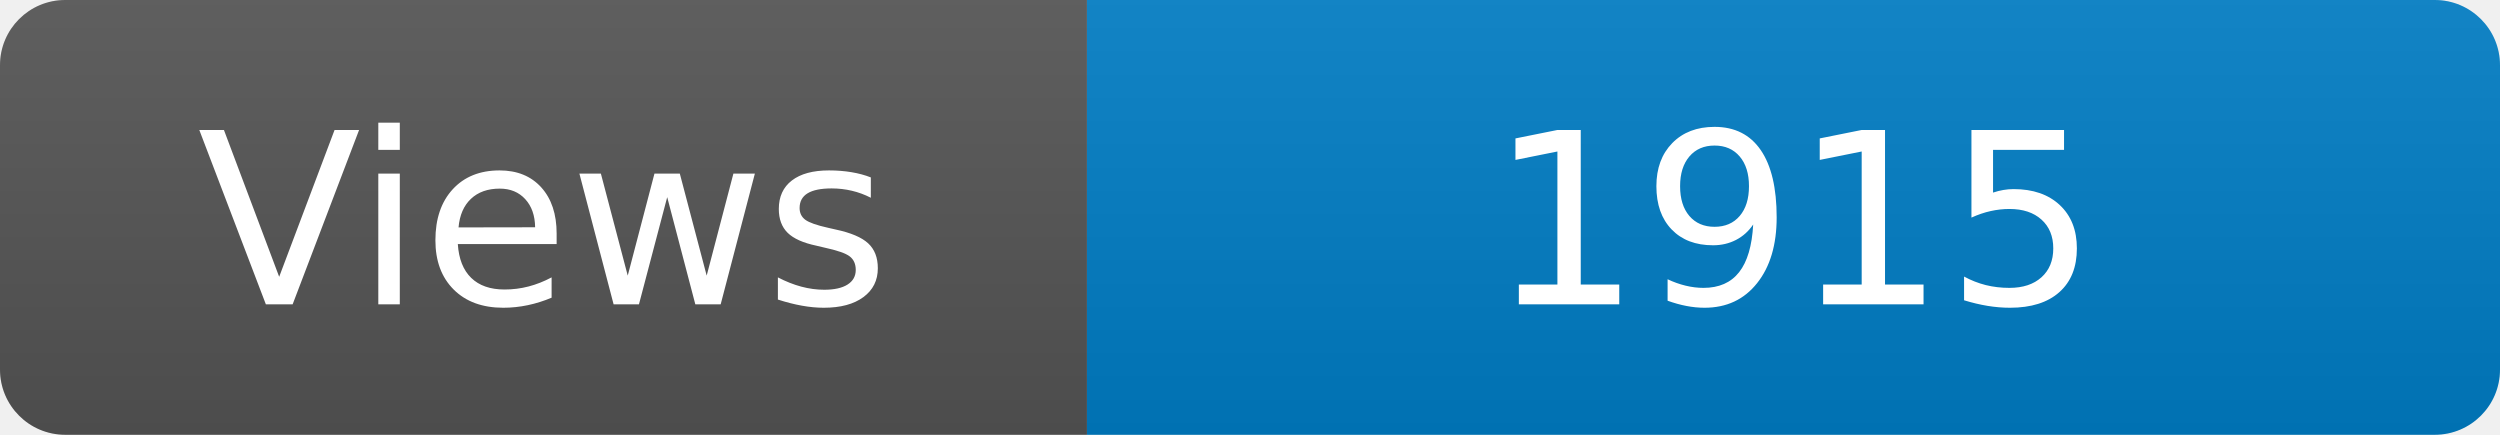
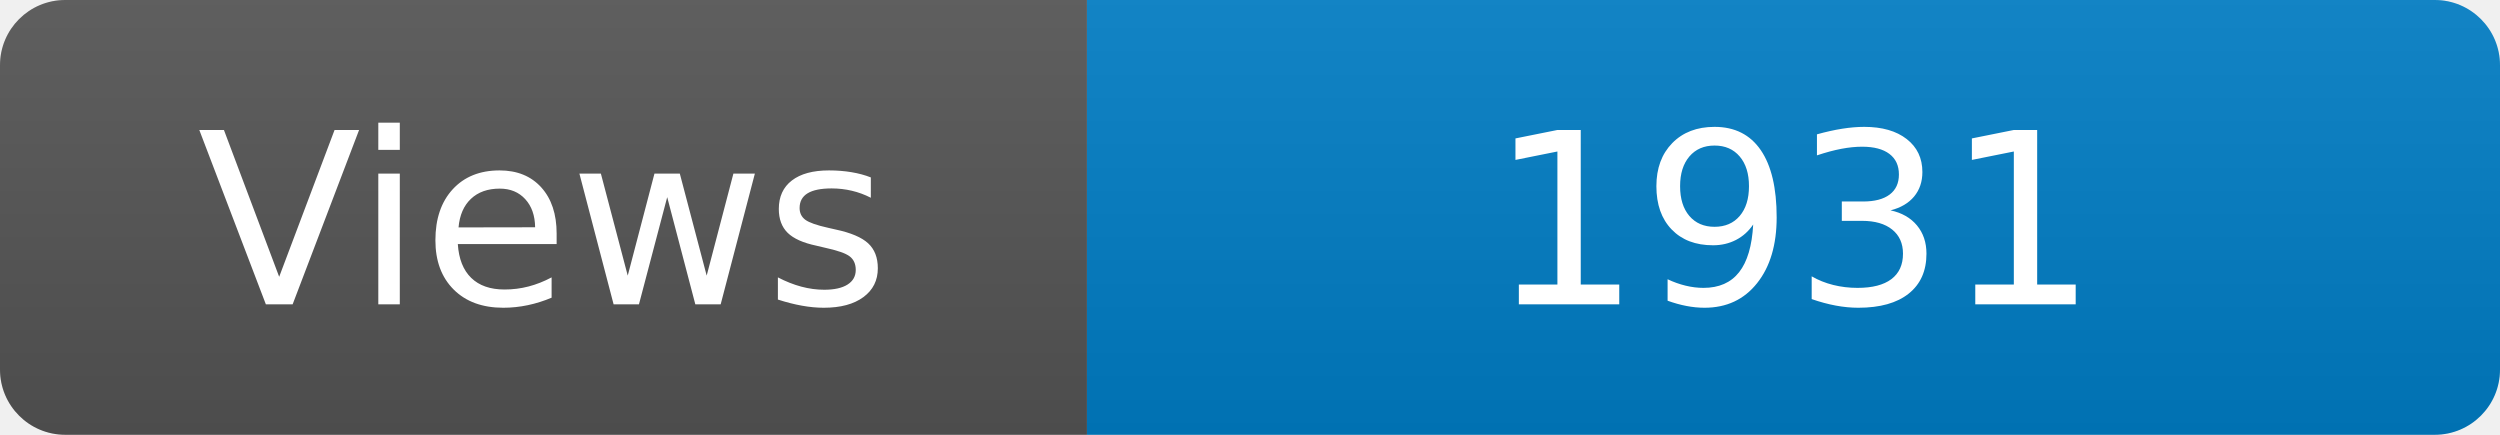
<svg xmlns="http://www.w3.org/2000/svg" width="115" height="20" role="img" aria-label="Maintained?: yes">
  <linearGradient id="s" x2="0" y2="100%">
    <stop offset="0" stop-color="#bbb" stop-opacity=".1" />
    <stop offset="1" stop-opacity=".1" />
  </linearGradient>
  <clipPath id="r">
    <rect width="115" height="20" rx="3" fill="#fff" />
  </clipPath>
  <g clip-path="url(#r)">
    <rect width="50" height="20" fill="#555" />
    <rect x="50" width="160" height="20" fill="#007ec6" />
    <rect width="115" height="20" fill="url(#s)" />
  </g>
  <g fill="#fff" text-anchor="middle" font-family="Verdana,Geneva,DejaVu Sans,sans-serif" font-size="110">
    <text x="250" y="140" transform="scale(.1)" fill="#fff">Views</text>
-     <text x="825" y="140" transform="scale(.1)" fill="#fff">1915</text>
+     <text x="825" y="140" transform="scale(.1)" fill="#fff">1931</text>
  </g>
</svg>
